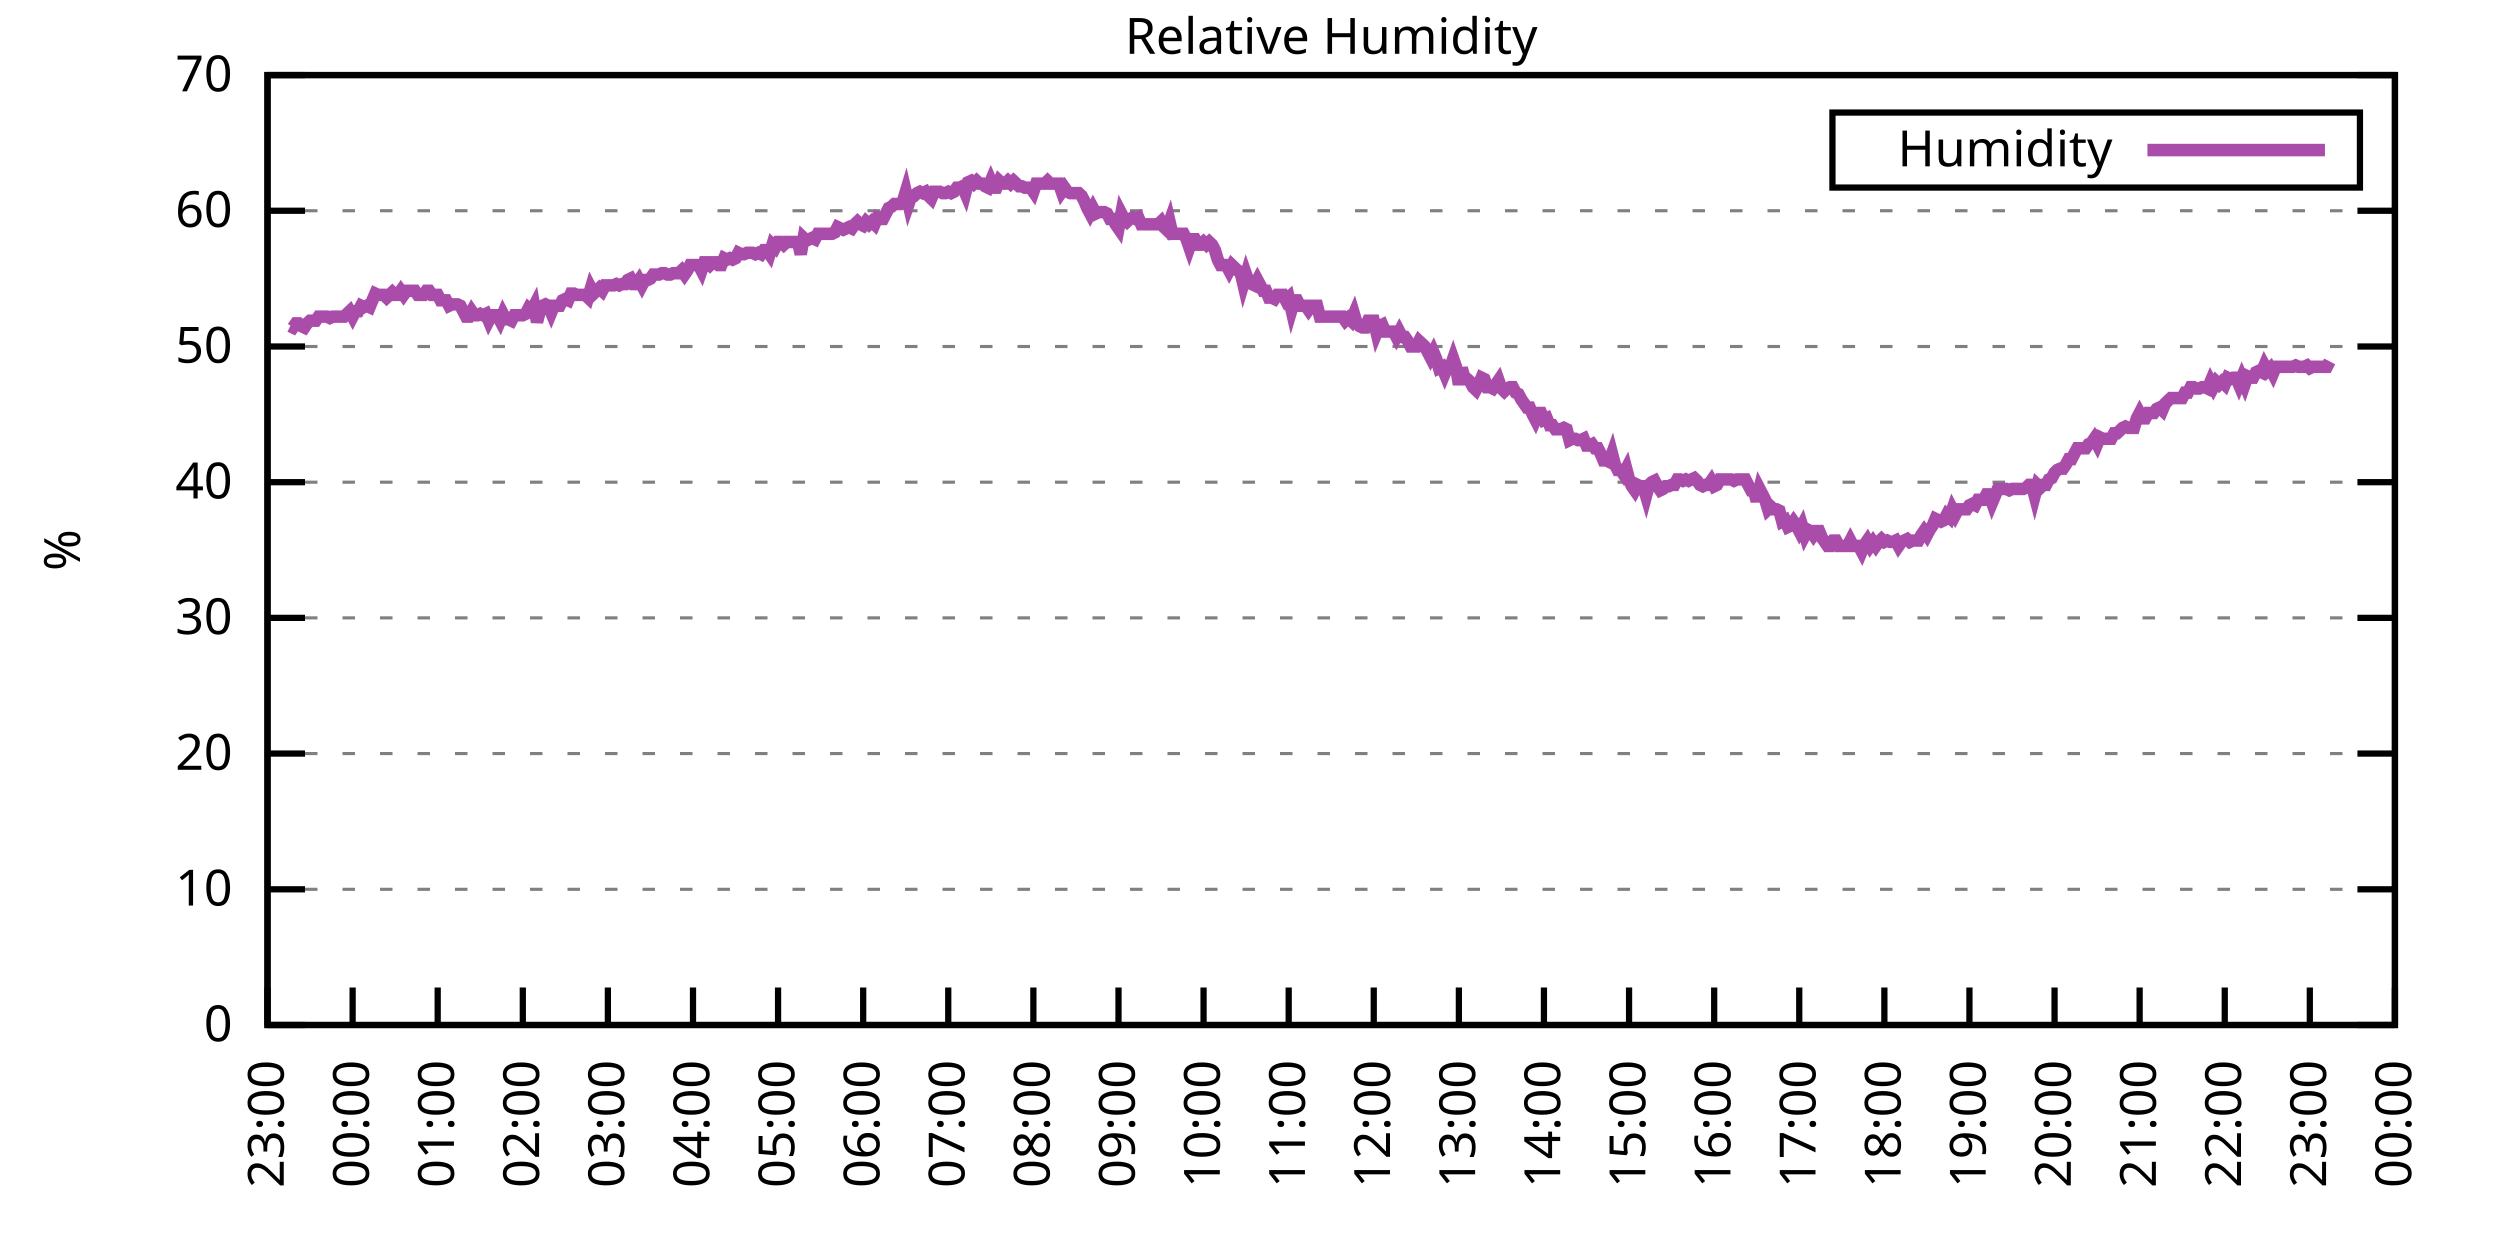
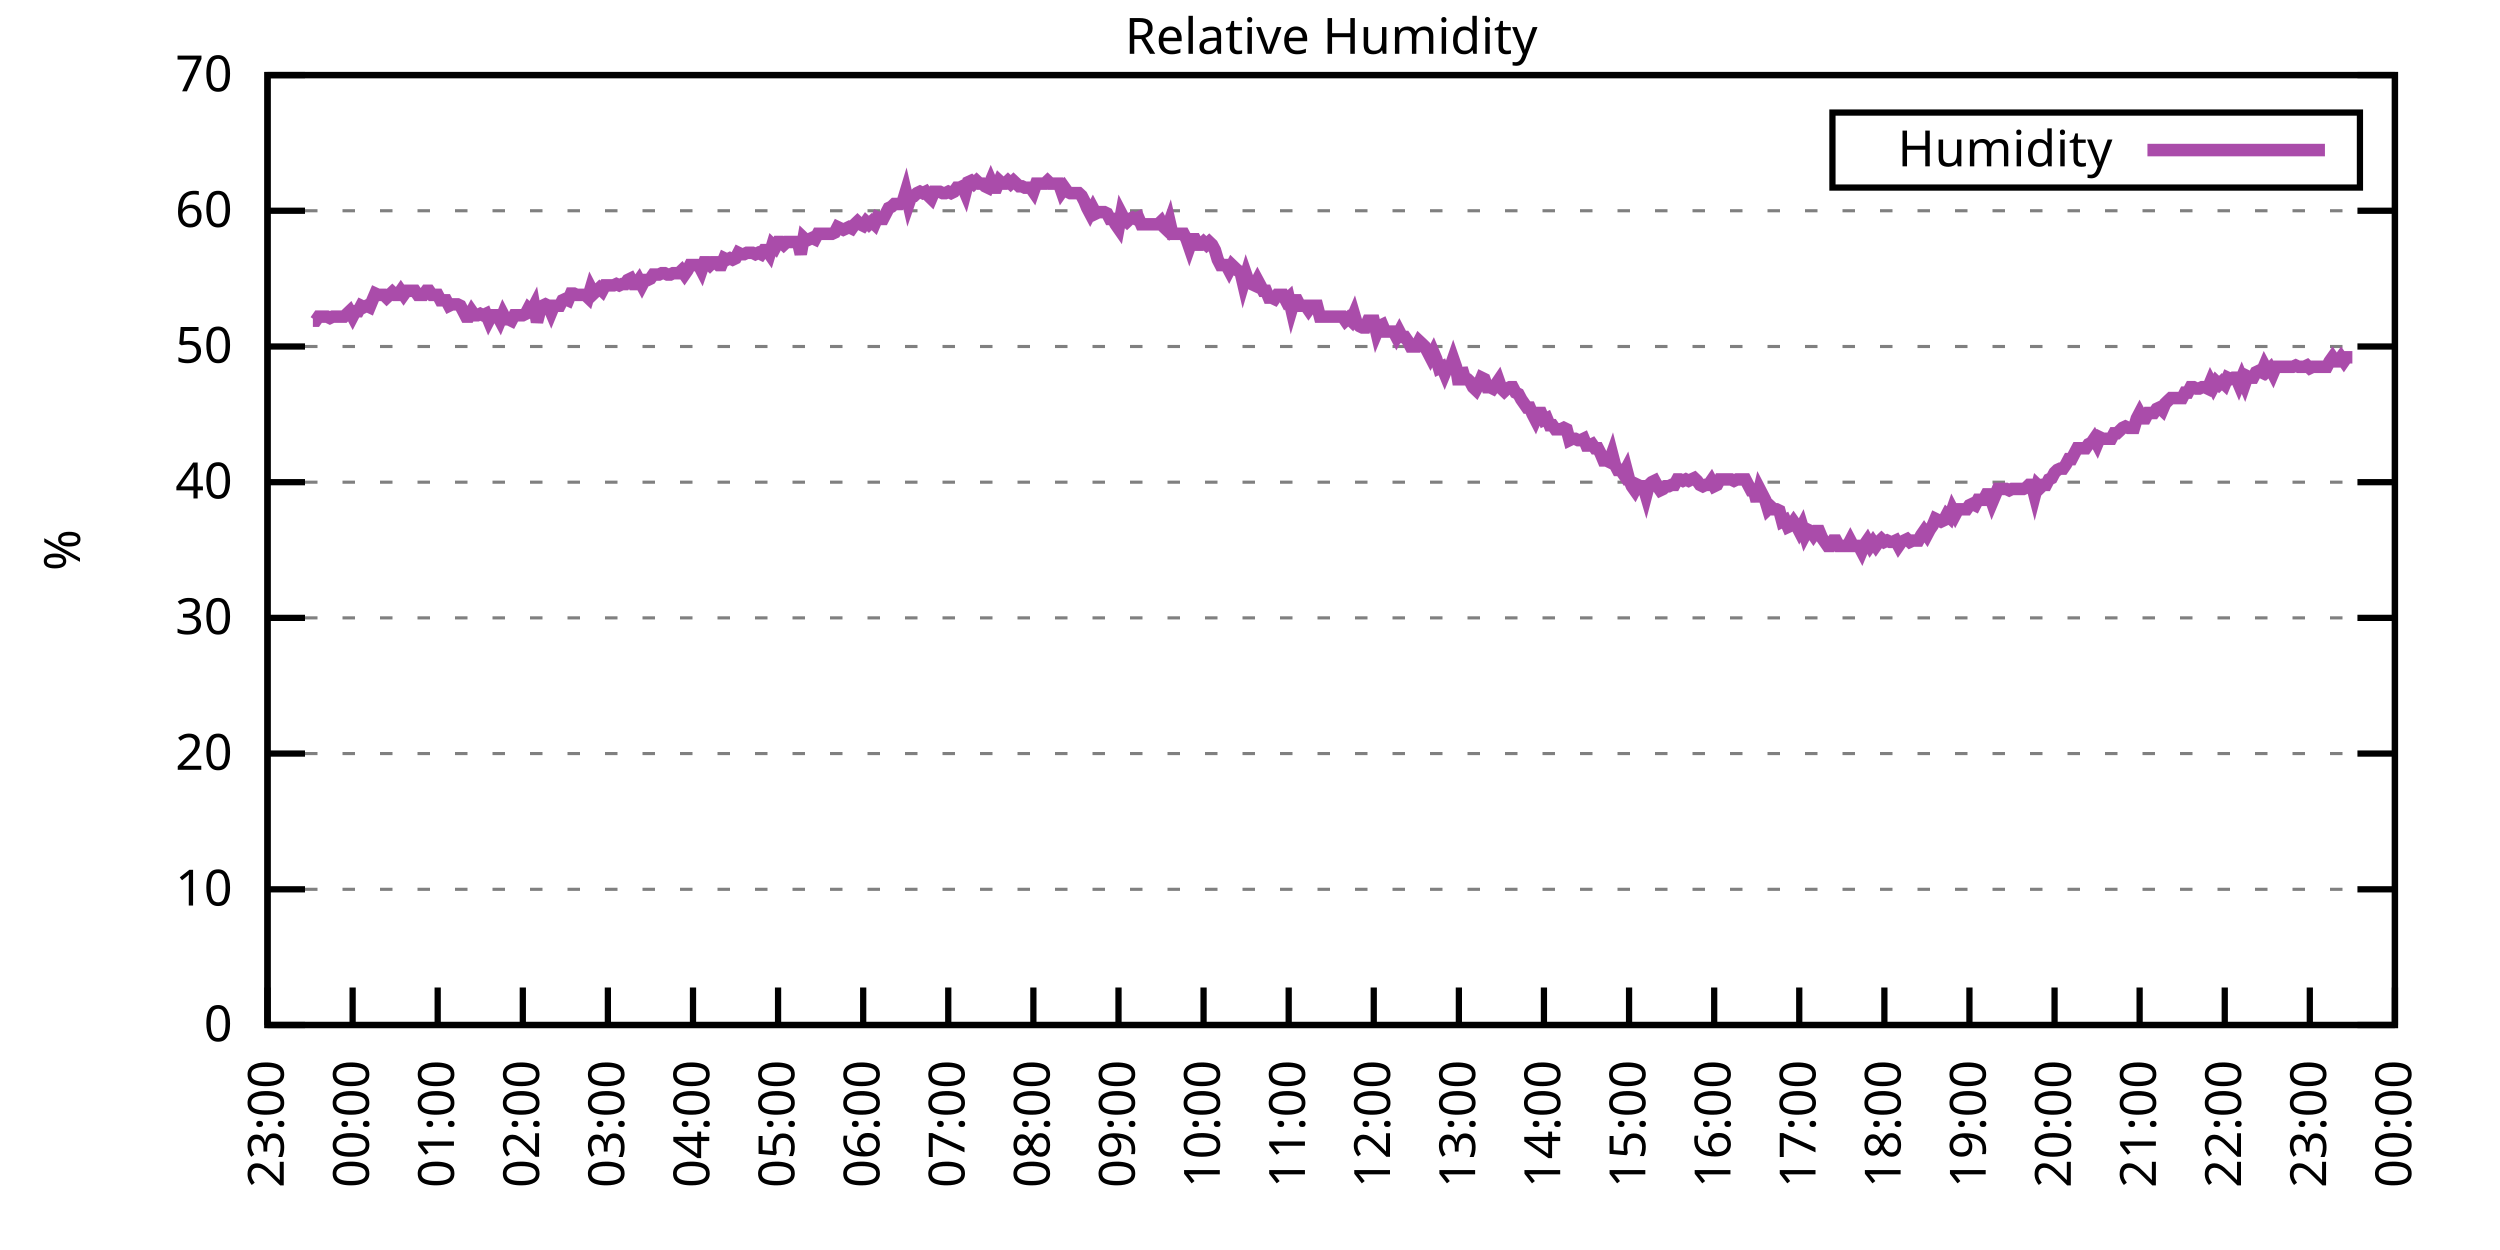
<svg xmlns="http://www.w3.org/2000/svg" xmlns:xlink="http://www.w3.org/1999/xlink" width="400" height="200" viewBox="0 0 400 200">
  <g id="gnuplot_canvas">
    <rect x="0" y="0" width="400" height="200" fill="none" />
    <defs>
      <circle id="gpDot" r="0.5" stroke-width="0.5" stroke="currentColor" />
      <path id="gpPt0" stroke-width="0.333" stroke="currentColor" d="M-1,0 h2 M0,-1 v2" />
      <path id="gpPt1" stroke-width="0.333" stroke="currentColor" d="M-1,-1 L1,1 M1,-1 L-1,1" />
      <path id="gpPt2" stroke-width="0.333" stroke="currentColor" d="M-1,0 L1,0 M0,-1 L0,1 M-1,-1 L1,1 M-1,1 L1,-1" />
      <rect id="gpPt3" stroke-width="0.333" stroke="currentColor" x="-1" y="-1" width="2" height="2" />
      <rect id="gpPt4" stroke-width="0.333" stroke="currentColor" fill="currentColor" x="-1" y="-1" width="2" height="2" />
      <circle id="gpPt5" stroke-width="0.333" stroke="currentColor" cx="0" cy="0" r="1" />
      <use xlink:href="#gpPt5" id="gpPt6" fill="currentColor" stroke="none" />
      <path id="gpPt7" stroke-width="0.333" stroke="currentColor" d="M0,-1.33 L-1.33,0.67 L1.33,0.67 z" />
      <use xlink:href="#gpPt7" id="gpPt8" fill="currentColor" stroke="none" />
      <use xlink:href="#gpPt7" id="gpPt9" stroke="currentColor" transform="rotate(180)" />
      <use xlink:href="#gpPt9" id="gpPt10" fill="currentColor" stroke="none" />
      <use xlink:href="#gpPt3" id="gpPt11" stroke="currentColor" transform="rotate(45)" />
      <use xlink:href="#gpPt11" id="gpPt12" fill="currentColor" stroke="none" />
      <path id="gpPt13" stroke-width="0.333" stroke="currentColor" d="M0,1.330 L1.265,0.411 L0.782,-1.067 L-0.782,-1.076 L-1.265,0.411 z" />
      <use xlink:href="#gpPt13" id="gpPt14" fill="currentColor" stroke="none" />
      <filter id="textbox" filterUnits="objectBoundingBox" x="0" y="0" height="1" width="1">
        <feFlood flood-color="white" flood-opacity="1" result="bgnd" />
        <feComposite in="SourceGraphic" in2="bgnd" operator="atop" />
      </filter>
      <filter id="greybox" filterUnits="objectBoundingBox" x="0" y="0" height="1" width="1">
        <feFlood flood-color="lightgrey" flood-opacity="1" result="grey" />
        <feComposite in="SourceGraphic" in2="grey" operator="atop" />
      </filter>
    </defs>
    <g fill="none" color="white" stroke="currentColor" stroke-width="1.00" stroke-linecap="butt" stroke-linejoin="miter">
</g>
    <g fill="none" color="black" stroke="currentColor" stroke-width="1.00" stroke-linecap="butt" stroke-linejoin="miter">
      <g stroke="none" shape-rendering="crispEdges">
        <polygon fill="rgb(255, 255, 255)" points="42.80,164.00 383.18,164.00 383.18,12.02 42.80,12.02 " />
      </g>
    </g>
    <g fill="none" color="black" stroke="currentColor" stroke-width="1.00" stroke-linecap="butt" stroke-linejoin="miter">
</g>
    <g fill="none" color="black" stroke="black" stroke-width="0.50" stroke-linecap="butt" stroke-linejoin="miter">
</g>
    <g fill="none" color="gray" stroke="currentColor" stroke-width="0.50" stroke-linecap="butt" stroke-linejoin="miter">
      <path stroke="gray" stroke-dasharray="2,4" class="gridline" d="M42.80,164.00 L383.19,164.00  " />
    </g>
    <g fill="none" color="gray" stroke="gray" stroke-width="1.00" stroke-linecap="butt" stroke-linejoin="miter">
</g>
    <g fill="none" color="black" stroke="currentColor" stroke-width="1.00" stroke-linecap="butt" stroke-linejoin="miter">
      <path stroke="black" d="M42.80,164.00 L48.80,164.00 M383.19,164.00 L377.19,164.00  " />
      <g transform="translate(37.20,166.60)" stroke="none" fill="black" font-family="Sans" font-size="8.00" text-anchor="end">
        <text>
          <tspan font-family="Sans"> 0</tspan>
        </text>
      </g>
    </g>
    <g fill="none" color="black" stroke="currentColor" stroke-width="1.00" stroke-linecap="butt" stroke-linejoin="miter">
</g>
    <g fill="none" color="black" stroke="black" stroke-width="0.50" stroke-linecap="butt" stroke-linejoin="miter">
</g>
    <g fill="none" color="gray" stroke="currentColor" stroke-width="0.50" stroke-linecap="butt" stroke-linejoin="miter">
      <path stroke="gray" stroke-dasharray="2,4" class="gridline" d="M42.80,142.29 L383.19,142.29  " />
    </g>
    <g fill="none" color="gray" stroke="gray" stroke-width="1.00" stroke-linecap="butt" stroke-linejoin="miter">
</g>
    <g fill="none" color="black" stroke="currentColor" stroke-width="1.00" stroke-linecap="butt" stroke-linejoin="miter">
      <path stroke="black" d="M42.80,142.29 L48.80,142.29 M383.19,142.29 L377.19,142.29  " />
      <g transform="translate(37.20,144.89)" stroke="none" fill="black" font-family="Sans" font-size="8.00" text-anchor="end">
        <text>
          <tspan font-family="Sans"> 10</tspan>
        </text>
      </g>
    </g>
    <g fill="none" color="black" stroke="currentColor" stroke-width="1.00" stroke-linecap="butt" stroke-linejoin="miter">
</g>
    <g fill="none" color="black" stroke="black" stroke-width="0.50" stroke-linecap="butt" stroke-linejoin="miter">
</g>
    <g fill="none" color="gray" stroke="currentColor" stroke-width="0.50" stroke-linecap="butt" stroke-linejoin="miter">
      <path stroke="gray" stroke-dasharray="2,4" class="gridline" d="M42.80,120.57 L383.19,120.57  " />
    </g>
    <g fill="none" color="gray" stroke="gray" stroke-width="1.00" stroke-linecap="butt" stroke-linejoin="miter">
</g>
    <g fill="none" color="black" stroke="currentColor" stroke-width="1.00" stroke-linecap="butt" stroke-linejoin="miter">
      <path stroke="black" d="M42.80,120.57 L48.80,120.57 M383.19,120.57 L377.19,120.57  " />
      <g transform="translate(37.20,123.17)" stroke="none" fill="black" font-family="Sans" font-size="8.00" text-anchor="end">
        <text>
          <tspan font-family="Sans"> 20</tspan>
        </text>
      </g>
    </g>
    <g fill="none" color="black" stroke="currentColor" stroke-width="1.00" stroke-linecap="butt" stroke-linejoin="miter">
</g>
    <g fill="none" color="black" stroke="black" stroke-width="0.50" stroke-linecap="butt" stroke-linejoin="miter">
</g>
    <g fill="none" color="gray" stroke="currentColor" stroke-width="0.50" stroke-linecap="butt" stroke-linejoin="miter">
      <path stroke="gray" stroke-dasharray="2,4" class="gridline" d="M42.80,98.86 L383.19,98.86  " />
    </g>
    <g fill="none" color="gray" stroke="gray" stroke-width="1.00" stroke-linecap="butt" stroke-linejoin="miter">
</g>
    <g fill="none" color="black" stroke="currentColor" stroke-width="1.00" stroke-linecap="butt" stroke-linejoin="miter">
      <path stroke="black" d="M42.80,98.86 L48.80,98.86 M383.19,98.86 L377.19,98.86  " />
      <g transform="translate(37.20,101.46)" stroke="none" fill="black" font-family="Sans" font-size="8.00" text-anchor="end">
        <text>
          <tspan font-family="Sans"> 30</tspan>
        </text>
      </g>
    </g>
    <g fill="none" color="black" stroke="currentColor" stroke-width="1.00" stroke-linecap="butt" stroke-linejoin="miter">
</g>
    <g fill="none" color="black" stroke="black" stroke-width="0.50" stroke-linecap="butt" stroke-linejoin="miter">
</g>
    <g fill="none" color="gray" stroke="currentColor" stroke-width="0.50" stroke-linecap="butt" stroke-linejoin="miter">
      <path stroke="gray" stroke-dasharray="2,4" class="gridline" d="M42.80,77.15 L383.19,77.15  " />
    </g>
    <g fill="none" color="gray" stroke="gray" stroke-width="1.00" stroke-linecap="butt" stroke-linejoin="miter">
</g>
    <g fill="none" color="black" stroke="currentColor" stroke-width="1.00" stroke-linecap="butt" stroke-linejoin="miter">
      <path stroke="black" d="M42.80,77.15 L48.80,77.15 M383.19,77.15 L377.19,77.15  " />
      <g transform="translate(37.20,79.75)" stroke="none" fill="black" font-family="Sans" font-size="8.00" text-anchor="end">
        <text>
          <tspan font-family="Sans"> 40</tspan>
        </text>
      </g>
    </g>
    <g fill="none" color="black" stroke="currentColor" stroke-width="1.00" stroke-linecap="butt" stroke-linejoin="miter">
</g>
    <g fill="none" color="black" stroke="black" stroke-width="0.50" stroke-linecap="butt" stroke-linejoin="miter">
</g>
    <g fill="none" color="gray" stroke="currentColor" stroke-width="0.50" stroke-linecap="butt" stroke-linejoin="miter">
      <path stroke="gray" stroke-dasharray="2,4" class="gridline" d="M42.80,55.44 L383.19,55.44  " />
    </g>
    <g fill="none" color="gray" stroke="gray" stroke-width="1.00" stroke-linecap="butt" stroke-linejoin="miter">
</g>
    <g fill="none" color="black" stroke="currentColor" stroke-width="1.00" stroke-linecap="butt" stroke-linejoin="miter">
      <path stroke="black" d="M42.80,55.44 L48.80,55.44 M383.19,55.44 L377.19,55.44  " />
      <g transform="translate(37.20,58.04)" stroke="none" fill="black" font-family="Sans" font-size="8.00" text-anchor="end">
        <text>
          <tspan font-family="Sans"> 50</tspan>
        </text>
      </g>
    </g>
    <g fill="none" color="black" stroke="currentColor" stroke-width="1.00" stroke-linecap="butt" stroke-linejoin="miter">
</g>
    <g fill="none" color="black" stroke="black" stroke-width="0.50" stroke-linecap="butt" stroke-linejoin="miter">
</g>
    <g fill="none" color="gray" stroke="currentColor" stroke-width="0.50" stroke-linecap="butt" stroke-linejoin="miter">
      <path stroke="gray" stroke-dasharray="2,4" class="gridline" d="M42.80,33.72 L383.19,33.72  " />
    </g>
    <g fill="none" color="gray" stroke="gray" stroke-width="1.00" stroke-linecap="butt" stroke-linejoin="miter">
</g>
    <g fill="none" color="black" stroke="currentColor" stroke-width="1.00" stroke-linecap="butt" stroke-linejoin="miter">
      <path stroke="black" d="M42.80,33.72 L48.80,33.72 M383.19,33.72 L377.19,33.72  " />
      <g transform="translate(37.20,36.32)" stroke="none" fill="black" font-family="Sans" font-size="8.00" text-anchor="end">
        <text>
          <tspan font-family="Sans"> 60</tspan>
        </text>
      </g>
    </g>
    <g fill="none" color="black" stroke="currentColor" stroke-width="1.00" stroke-linecap="butt" stroke-linejoin="miter">
</g>
    <g fill="none" color="black" stroke="black" stroke-width="0.50" stroke-linecap="butt" stroke-linejoin="miter">
</g>
    <g fill="none" color="gray" stroke="currentColor" stroke-width="0.50" stroke-linecap="butt" stroke-linejoin="miter">
      <path stroke="gray" stroke-dasharray="2,4" class="gridline" d="M42.80,12.01 L383.19,12.01  " />
    </g>
    <g fill="none" color="gray" stroke="gray" stroke-width="1.00" stroke-linecap="butt" stroke-linejoin="miter">
</g>
    <g fill="none" color="black" stroke="currentColor" stroke-width="1.00" stroke-linecap="butt" stroke-linejoin="miter">
      <path stroke="black" d="M42.80,12.01 L48.80,12.01 M383.19,12.01 L377.19,12.01  " />
      <g transform="translate(37.20,14.61)" stroke="none" fill="black" font-family="Sans" font-size="8.00" text-anchor="end">
        <text>
          <tspan font-family="Sans"> 70</tspan>
        </text>
      </g>
    </g>
    <g fill="none" color="black" stroke="currentColor" stroke-width="1.00" stroke-linecap="butt" stroke-linejoin="miter">
      <path stroke="black" d="M42.80,164.00 L42.80,158.00  " />
      <g transform="translate(45.40,169.60) rotate(270.00)" stroke="none" fill="black" font-family="Sans" font-size="8.00" text-anchor="end">
        <text>
          <tspan font-family="Sans">23:00</tspan>
        </text>
      </g>
    </g>
    <g fill="none" color="black" stroke="currentColor" stroke-width="1.00" stroke-linecap="butt" stroke-linejoin="miter">
      <path stroke="black" d="M56.42,164.00 L56.42,158.00  " />
      <g transform="translate(59.02,169.60) rotate(270.00)" stroke="none" fill="black" font-family="Sans" font-size="8.00" text-anchor="end">
        <text>
          <tspan font-family="Sans">00:00</tspan>
        </text>
      </g>
    </g>
    <g fill="none" color="black" stroke="currentColor" stroke-width="1.00" stroke-linecap="butt" stroke-linejoin="miter">
      <path stroke="black" d="M70.03,164.00 L70.03,158.00  " />
      <g transform="translate(72.63,169.60) rotate(270.00)" stroke="none" fill="black" font-family="Sans" font-size="8.00" text-anchor="end">
        <text>
          <tspan font-family="Sans">01:00</tspan>
        </text>
      </g>
    </g>
    <g fill="none" color="black" stroke="currentColor" stroke-width="1.00" stroke-linecap="butt" stroke-linejoin="miter">
      <path stroke="black" d="M83.65,164.00 L83.65,158.00  " />
      <g transform="translate(86.25,169.60) rotate(270.00)" stroke="none" fill="black" font-family="Sans" font-size="8.00" text-anchor="end">
        <text>
          <tspan font-family="Sans">02:00</tspan>
        </text>
      </g>
    </g>
    <g fill="none" color="black" stroke="currentColor" stroke-width="1.00" stroke-linecap="butt" stroke-linejoin="miter">
      <path stroke="black" d="M97.26,164.00 L97.26,158.00  " />
      <g transform="translate(99.86,169.60) rotate(270.00)" stroke="none" fill="black" font-family="Sans" font-size="8.00" text-anchor="end">
        <text>
          <tspan font-family="Sans">03:00</tspan>
        </text>
      </g>
    </g>
    <g fill="none" color="black" stroke="currentColor" stroke-width="1.00" stroke-linecap="butt" stroke-linejoin="miter">
      <path stroke="black" d="M110.88,164.00 L110.88,158.00  " />
      <g transform="translate(113.48,169.60) rotate(270.00)" stroke="none" fill="black" font-family="Sans" font-size="8.00" text-anchor="end">
        <text>
          <tspan font-family="Sans">04:00</tspan>
        </text>
      </g>
    </g>
    <g fill="none" color="black" stroke="currentColor" stroke-width="1.00" stroke-linecap="butt" stroke-linejoin="miter">
      <path stroke="black" d="M124.49,164.00 L124.49,158.00  " />
      <g transform="translate(127.09,169.60) rotate(270.00)" stroke="none" fill="black" font-family="Sans" font-size="8.00" text-anchor="end">
        <text>
          <tspan font-family="Sans">05:00</tspan>
        </text>
      </g>
    </g>
    <g fill="none" color="black" stroke="currentColor" stroke-width="1.00" stroke-linecap="butt" stroke-linejoin="miter">
      <path stroke="black" d="M138.11,164.00 L138.11,158.00  " />
      <g transform="translate(140.71,169.60) rotate(270.00)" stroke="none" fill="black" font-family="Sans" font-size="8.00" text-anchor="end">
        <text>
          <tspan font-family="Sans">06:00</tspan>
        </text>
      </g>
    </g>
    <g fill="none" color="black" stroke="currentColor" stroke-width="1.00" stroke-linecap="butt" stroke-linejoin="miter">
      <path stroke="black" d="M151.72,164.00 L151.72,158.00  " />
      <g transform="translate(154.32,169.60) rotate(270.00)" stroke="none" fill="black" font-family="Sans" font-size="8.00" text-anchor="end">
        <text>
          <tspan font-family="Sans">07:00</tspan>
        </text>
      </g>
    </g>
    <g fill="none" color="black" stroke="currentColor" stroke-width="1.00" stroke-linecap="butt" stroke-linejoin="miter">
      <path stroke="black" d="M165.34,164.00 L165.34,158.00  " />
      <g transform="translate(167.94,169.60) rotate(270.00)" stroke="none" fill="black" font-family="Sans" font-size="8.00" text-anchor="end">
        <text>
          <tspan font-family="Sans">08:00</tspan>
        </text>
      </g>
    </g>
    <g fill="none" color="black" stroke="currentColor" stroke-width="1.00" stroke-linecap="butt" stroke-linejoin="miter">
      <path stroke="black" d="M178.96,164.00 L178.96,158.00  " />
      <g transform="translate(181.56,169.60) rotate(270.00)" stroke="none" fill="black" font-family="Sans" font-size="8.00" text-anchor="end">
        <text>
          <tspan font-family="Sans">09:00</tspan>
        </text>
      </g>
    </g>
    <g fill="none" color="black" stroke="currentColor" stroke-width="1.00" stroke-linecap="butt" stroke-linejoin="miter">
      <path stroke="black" d="M192.57,164.00 L192.57,158.00  " />
      <g transform="translate(195.17,169.60) rotate(270.00)" stroke="none" fill="black" font-family="Sans" font-size="8.00" text-anchor="end">
        <text>
          <tspan font-family="Sans">10:00</tspan>
        </text>
      </g>
    </g>
    <g fill="none" color="black" stroke="currentColor" stroke-width="1.00" stroke-linecap="butt" stroke-linejoin="miter">
      <path stroke="black" d="M206.19,164.00 L206.19,158.00  " />
      <g transform="translate(208.79,169.60) rotate(270.00)" stroke="none" fill="black" font-family="Sans" font-size="8.00" text-anchor="end">
        <text>
          <tspan font-family="Sans">11:00</tspan>
        </text>
      </g>
    </g>
    <g fill="none" color="black" stroke="currentColor" stroke-width="1.00" stroke-linecap="butt" stroke-linejoin="miter">
      <path stroke="black" d="M219.80,164.00 L219.80,158.00  " />
      <g transform="translate(222.40,169.60) rotate(270.00)" stroke="none" fill="black" font-family="Sans" font-size="8.00" text-anchor="end">
        <text>
          <tspan font-family="Sans">12:00</tspan>
        </text>
      </g>
    </g>
    <g fill="none" color="black" stroke="currentColor" stroke-width="1.00" stroke-linecap="butt" stroke-linejoin="miter">
      <path stroke="black" d="M233.42,164.00 L233.42,158.00  " />
      <g transform="translate(236.02,169.60) rotate(270.00)" stroke="none" fill="black" font-family="Sans" font-size="8.00" text-anchor="end">
        <text>
          <tspan font-family="Sans">13:00</tspan>
        </text>
      </g>
    </g>
    <g fill="none" color="black" stroke="currentColor" stroke-width="1.00" stroke-linecap="butt" stroke-linejoin="miter">
      <path stroke="black" d="M247.03,164.00 L247.03,158.00  " />
      <g transform="translate(249.63,169.60) rotate(270.00)" stroke="none" fill="black" font-family="Sans" font-size="8.00" text-anchor="end">
        <text>
          <tspan font-family="Sans">14:00</tspan>
        </text>
      </g>
    </g>
    <g fill="none" color="black" stroke="currentColor" stroke-width="1.00" stroke-linecap="butt" stroke-linejoin="miter">
      <path stroke="black" d="M260.65,164.00 L260.65,158.00  " />
      <g transform="translate(263.25,169.60) rotate(270.00)" stroke="none" fill="black" font-family="Sans" font-size="8.00" text-anchor="end">
        <text>
          <tspan font-family="Sans">15:00</tspan>
        </text>
      </g>
    </g>
    <g fill="none" color="black" stroke="currentColor" stroke-width="1.00" stroke-linecap="butt" stroke-linejoin="miter">
      <path stroke="black" d="M274.27,164.00 L274.27,158.00  " />
      <g transform="translate(276.87,169.60) rotate(270.00)" stroke="none" fill="black" font-family="Sans" font-size="8.00" text-anchor="end">
        <text>
          <tspan font-family="Sans">16:00</tspan>
        </text>
      </g>
    </g>
    <g fill="none" color="black" stroke="currentColor" stroke-width="1.00" stroke-linecap="butt" stroke-linejoin="miter">
      <path stroke="black" d="M287.88,164.00 L287.88,158.00  " />
      <g transform="translate(290.48,169.60) rotate(270.00)" stroke="none" fill="black" font-family="Sans" font-size="8.00" text-anchor="end">
        <text>
          <tspan font-family="Sans">17:00</tspan>
        </text>
      </g>
    </g>
    <g fill="none" color="black" stroke="currentColor" stroke-width="1.00" stroke-linecap="butt" stroke-linejoin="miter">
      <path stroke="black" d="M301.50,164.00 L301.50,158.00  " />
      <g transform="translate(304.10,169.60) rotate(270.00)" stroke="none" fill="black" font-family="Sans" font-size="8.00" text-anchor="end">
        <text>
          <tspan font-family="Sans">18:00</tspan>
        </text>
      </g>
    </g>
    <g fill="none" color="black" stroke="currentColor" stroke-width="1.00" stroke-linecap="butt" stroke-linejoin="miter">
      <path stroke="black" d="M315.11,164.00 L315.11,158.00  " />
      <g transform="translate(317.71,169.60) rotate(270.00)" stroke="none" fill="black" font-family="Sans" font-size="8.00" text-anchor="end">
        <text>
          <tspan font-family="Sans">19:00</tspan>
        </text>
      </g>
    </g>
    <g fill="none" color="black" stroke="currentColor" stroke-width="1.00" stroke-linecap="butt" stroke-linejoin="miter">
      <path stroke="black" d="M328.73,164.00 L328.73,158.00  " />
      <g transform="translate(331.33,169.60) rotate(270.00)" stroke="none" fill="black" font-family="Sans" font-size="8.00" text-anchor="end">
        <text>
          <tspan font-family="Sans">20:00</tspan>
        </text>
      </g>
    </g>
    <g fill="none" color="black" stroke="currentColor" stroke-width="1.00" stroke-linecap="butt" stroke-linejoin="miter">
      <path stroke="black" d="M342.34,164.00 L342.34,158.00  " />
      <g transform="translate(344.94,169.60) rotate(270.00)" stroke="none" fill="black" font-family="Sans" font-size="8.00" text-anchor="end">
        <text>
          <tspan font-family="Sans">21:00</tspan>
        </text>
      </g>
    </g>
    <g fill="none" color="black" stroke="currentColor" stroke-width="1.00" stroke-linecap="butt" stroke-linejoin="miter">
      <path stroke="black" d="M355.96,164.00 L355.96,158.00  " />
      <g transform="translate(358.56,169.60) rotate(270.00)" stroke="none" fill="black" font-family="Sans" font-size="8.00" text-anchor="end">
        <text>
          <tspan font-family="Sans">22:00</tspan>
        </text>
      </g>
    </g>
    <g fill="none" color="black" stroke="currentColor" stroke-width="1.00" stroke-linecap="butt" stroke-linejoin="miter">
      <path stroke="black" d="M369.57,164.00 L369.57,158.00  " />
      <g transform="translate(372.17,169.60) rotate(270.00)" stroke="none" fill="black" font-family="Sans" font-size="8.00" text-anchor="end">
        <text>
          <tspan font-family="Sans">23:00</tspan>
        </text>
      </g>
    </g>
    <g fill="none" color="black" stroke="currentColor" stroke-width="1.00" stroke-linecap="butt" stroke-linejoin="miter">
      <path stroke="black" d="M383.19,164.00 L383.19,158.00  " />
      <g transform="translate(385.79,169.60) rotate(270.00)" stroke="none" fill="black" font-family="Sans" font-size="8.00" text-anchor="end">
        <text>
          <tspan font-family="Sans">00:00</tspan>
        </text>
      </g>
    </g>
    <g fill="none" color="black" stroke="currentColor" stroke-width="1.00" stroke-linecap="butt" stroke-linejoin="miter">
</g>
    <g fill="none" color="black" stroke="currentColor" stroke-width="1.00" stroke-linecap="butt" stroke-linejoin="miter">
      <path stroke="black" d="M42.80,12.01 L42.80,164.00 L383.19,164.00 L383.19,12.01 L42.80,12.01 Z  " />
    </g>
    <g fill="none" color="black" stroke="currentColor" stroke-width="1.00" stroke-linecap="butt" stroke-linejoin="miter">
</g>
    <g fill="none" color="black" stroke="currentColor" stroke-width="1.00" stroke-linecap="butt" stroke-linejoin="miter">
      <path stroke="black" d="M293.19,30.01 L293.19,18.01 L377.59,18.01 L377.59,30.01 L293.19,30.01 Z  " />
    </g>
    <g id="Relative_Humidity_plot_1">
      <g fill="none" color="white" stroke="black" stroke-width="2.00" stroke-linecap="butt" stroke-linejoin="miter">
</g>
      <g fill="none" color="black" stroke="currentColor" stroke-width="2.00" stroke-linecap="butt" stroke-linejoin="miter">
        <g transform="translate(337.99,26.61)" stroke="none" fill="black" font-family="Sans" font-size="8.00" text-anchor="end">
          <text>
            <tspan font-family="Sans">Humidity</tspan>
          </text>
        </g>
      </g>
      <g fill="none" color="black" stroke="currentColor" stroke-width="2.00" stroke-linecap="butt" stroke-linejoin="miter">
-         <path stroke="rgb(170,  76, 170)" d="M343.59,24.01 L371.99,24.01 M46.43,52.18 L46.88,52.40 L47.34,51.74 L47.79,51.74 L48.25,52.18 L48.70,52.40   L49.15,51.74 L49.61,51.31 L50.06,51.31 L50.52,51.31 L50.97,50.66 L51.42,50.66 L51.88,50.66 L52.33,50.66   L52.78,50.88 L53.24,50.66 L53.69,50.66 L54.15,50.66 L54.60,50.66 L55.05,50.66 L55.51,50.22 L55.96,49.79   L56.42,50.66 L56.87,49.79 L57.32,49.79 L57.78,48.92 L58.23,49.14 L58.68,48.92 L59.14,49.14 L59.59,48.05   L60.05,46.97 L60.50,47.18 L60.95,47.18 L61.41,47.18 L61.86,47.62 L62.32,47.18 L62.77,46.75 L63.22,47.18   L63.68,47.18 L64.13,46.53 L64.58,47.18 L65.04,46.53 L65.49,46.53 L65.95,46.53 L66.40,46.53 L66.85,47.18   L67.31,47.18 L67.76,47.18 L68.22,46.53 L68.67,46.53 L69.12,47.18 L69.58,47.18 L70.03,47.18 L70.49,48.05   L70.94,48.05 L71.39,48.05 L71.85,48.92 L72.30,48.70 L72.75,48.70 L73.21,48.70 L73.66,48.92 L74.12,49.79   L74.57,50.66 L75.02,50.66 L75.48,49.79 L75.93,50.44 L76.39,50.44 L76.84,50.22 L77.29,50.44 L77.75,50.22   L78.20,51.31 L78.65,50.44 L79.11,50.44 L79.56,50.44 L80.02,51.31 L80.47,50.22 L80.92,51.09 L81.38,51.09   L81.83,51.31 L82.29,50.44 L82.74,50.44 L83.19,50.44 L83.65,50.44 L84.10,50.22 L84.55,49.36 L85.01,49.79   L85.46,48.92 L85.92,51.53 L86.37,49.79 L86.82,48.92 L87.28,48.70 L87.73,48.92 L88.19,50.01 L88.64,48.92   L89.09,48.92 L89.55,48.92 L90.00,48.05 L90.45,47.84 L90.91,48.05 L91.36,46.97 L91.82,46.97 L92.27,47.18   L92.72,47.18 L93.18,47.18 L93.63,47.18 L94.09,47.62 L94.54,46.10 L94.99,46.97 L95.45,46.53 L95.90,46.10   L96.35,46.53 L96.81,45.66 L97.26,45.66 L97.72,45.66 L98.17,45.66 L98.62,45.45 L99.08,45.66 L99.53,45.45   L99.99,45.45 L100.44,44.80 L100.89,44.58 L101.35,45.45 L101.80,45.45 L102.25,44.80 L102.71,45.66 L103.16,44.80   L103.62,44.80 L104.07,44.58 L104.52,43.93 L104.98,43.93 L105.43,43.93 L105.89,43.71 L106.34,43.71 L106.79,43.93   L107.25,43.93 L107.70,43.71 L108.15,43.71 L108.61,43.71 L109.06,43.28 L109.52,43.93 L109.97,43.28 L110.42,42.41   L110.88,42.41 L111.33,42.41 L111.79,42.41 L112.24,43.28 L112.69,41.97 L113.15,41.97 L113.60,42.41 L114.05,41.97   L114.51,41.97 L114.96,42.41 L115.42,42.41 L115.87,41.32 L116.32,41.54 L116.78,41.32 L117.23,41.54 L117.69,41.32   L118.14,40.45 L118.59,40.67 L119.05,40.67 L119.50,40.45 L119.96,40.45 L120.41,40.45 L120.86,40.67 L121.32,40.45   L121.77,40.67 L122.22,40.02 L122.68,40.02 L123.13,40.67 L123.59,39.15 L124.04,39.59 L124.49,38.72 L124.95,38.72   L125.40,39.15 L125.86,38.72 L126.31,38.72 L126.76,38.72 L127.22,38.72 L127.67,38.72 L128.12,40.67 L128.58,38.07   L129.03,38.50 L129.49,38.28 L129.94,38.07 L130.39,38.28 L130.85,37.41 L131.30,37.41 L131.76,37.41 L132.21,37.41   L132.66,37.41 L133.12,37.41 L133.57,37.20 L134.02,36.33 L134.48,36.55 L134.93,36.76 L135.39,36.55 L135.84,36.33   L136.29,36.55 L136.75,35.89 L137.20,35.46 L137.66,35.89 L138.11,36.11 L138.56,35.46 L139.02,35.89 L139.47,35.46   L139.92,35.89 L140.38,34.81 L140.83,35.03 L141.29,35.03 L141.74,34.16 L142.19,33.29 L142.65,33.07 L143.10,32.64   L143.56,32.64 L144.01,32.64 L144.46,32.20 L144.92,30.68 L145.37,32.64 L145.82,31.33 L146.28,31.33 L146.73,30.90   L147.19,30.68 L147.64,30.90 L148.09,30.68 L148.55,31.33 L149.00,31.77 L149.46,30.68 L149.91,30.68 L150.36,30.68   L150.82,30.90 L151.27,30.90 L151.72,30.68 L152.18,30.90 L152.63,30.68 L153.09,30.03 L153.54,30.03 L153.99,29.81   L154.45,30.90 L154.90,29.16 L155.36,28.95 L155.81,29.38 L156.26,28.95 L156.72,29.38 L157.17,29.38 L157.62,29.81   L158.08,30.03 L158.53,28.95 L158.99,30.03 L159.44,30.03 L159.89,28.95 L160.35,29.38 L160.80,29.38 L161.26,28.95   L161.71,29.38 L162.16,28.95 L162.62,29.38 L163.07,29.81 L163.52,29.81 L163.98,30.03 L164.43,30.03 L164.89,30.03   L165.34,30.68 L165.79,29.38 L166.25,29.38 L166.70,29.38 L167.16,29.38 L167.61,28.95 L168.06,29.38 L168.52,29.38   L168.97,29.38 L169.43,29.38 L169.88,30.68 L170.33,30.03 L170.79,30.68 L171.24,30.90 L171.69,30.90 L172.15,30.90   L172.60,30.90 L173.06,31.33 L173.51,32.20 L173.96,33.29 L174.42,34.16 L174.87,33.29 L175.33,34.16 L175.78,33.94   L176.23,33.94 L176.69,33.94 L177.14,34.16 L177.59,35.03 L178.05,35.03 L178.50,35.89 L178.96,36.55 L179.41,34.16   L179.86,35.03 L180.32,35.46 L180.77,35.03 L181.23,34.81 L181.68,35.03 L182.13,34.81 L182.59,35.89 L183.04,35.89   L183.49,35.89 L183.95,35.89 L184.40,35.89 L184.86,35.89 L185.31,35.89 L185.76,35.46 L186.22,36.33 L186.67,36.76   L187.13,35.46 L187.58,37.41 L188.03,37.41 L188.49,37.41 L188.94,37.41 L189.39,37.41 L189.85,38.28 L190.30,39.59   L190.76,38.28 L191.21,38.28 L191.66,39.15 L192.12,39.15 L192.57,38.72 L193.03,39.15 L193.48,38.72 L193.93,39.15   L194.39,40.02 L194.84,41.54 L195.29,42.41 L195.75,42.41 L196.20,42.41 L196.66,43.28 L197.11,42.41 L197.56,42.84   L198.02,43.28 L198.47,43.49 L198.93,45.45 L199.38,43.93 L199.83,45.23 L200.29,45.45 L200.74,45.66 L201.19,44.80   L201.65,45.66 L202.10,46.53 L202.56,46.53 L203.01,47.62 L203.46,47.62 L203.92,47.84 L204.37,47.18 L204.83,47.18   L205.28,47.18 L205.73,48.05 L206.19,47.62 L206.64,49.57 L207.09,48.05 L207.55,48.05 L208.00,48.92 L208.46,48.92   L208.91,48.92 L209.36,49.57 L209.82,48.92 L210.27,48.92 L210.73,48.92 L211.18,50.66 L211.63,50.66 L212.09,50.66   L212.54,50.66 L213.00,50.66 L213.45,50.66 L213.90,50.66 L214.36,50.66 L214.81,50.66 L215.26,51.31 L215.72,50.88   L216.17,51.31 L216.63,50.22 L217.08,51.74 L217.53,52.18 L217.99,52.40 L218.44,52.40 L218.90,51.31 L219.35,51.31   L219.80,51.31 L220.26,53.26 L220.71,52.18 L221.16,51.96 L221.62,53.05 L222.07,53.05 L222.53,53.05 L222.98,53.05   L223.43,53.92 L223.89,53.05 L224.34,53.92 L224.80,53.92 L225.25,54.57 L225.70,55.44 L226.16,55.44 L226.61,55.44   L227.06,54.57 L227.52,55.00 L227.97,55.44 L228.43,56.30 L228.88,57.17 L229.33,56.30 L229.79,57.39 L230.24,58.91   L230.70,58.69 L231.15,59.78 L231.60,58.69 L232.06,58.69 L232.51,57.39 L232.96,58.69 L233.42,61.52 L233.87,58.91   L234.33,60.43 L234.78,60.65 L235.23,61.08 L235.69,61.95 L236.14,62.38 L236.60,61.52 L237.05,60.43 L237.50,60.65   L237.96,61.95 L238.41,61.95 L238.86,62.17 L239.32,61.52 L239.77,60.86 L240.23,62.17 L240.68,62.60 L241.13,62.17   L241.59,61.95 L242.04,61.95 L242.50,62.82 L242.95,63.04 L243.40,63.90 L243.86,64.56 L244.31,65.21 L244.76,65.21   L245.22,66.29 L245.67,67.16 L246.13,66.08 L246.58,66.08 L247.03,67.16 L247.49,66.94 L247.94,68.03 L248.40,68.03   L248.85,68.68 L249.30,68.68 L249.76,68.68 L250.21,68.46 L250.66,68.68 L251.12,70.42 L251.57,70.20 L252.03,70.20   L252.48,70.42 L252.93,70.42 L253.39,70.20 L253.84,71.29 L254.30,71.29 L254.75,71.07 L255.20,71.72 L255.66,71.72   L256.11,72.59 L256.56,73.67 L257.02,73.67 L257.47,73.89 L257.93,72.59 L258.38,74.33 L258.83,75.19 L259.29,75.19   L259.74,75.85 L260.20,74.98 L260.65,76.71 L261.10,77.80 L261.56,78.45 L262.01,77.58 L262.47,77.80 L262.92,77.80   L263.37,79.32 L263.83,77.58 L264.28,77.15 L264.73,76.93 L265.19,77.80 L265.64,78.45 L266.10,78.23 L266.55,77.80   L267.00,77.80 L267.46,77.58 L267.91,77.58 L268.37,76.71 L268.82,76.71 L269.27,76.93 L269.73,76.71 L270.18,76.93   L270.63,76.71 L271.09,76.50 L271.54,76.93 L272.00,77.58 L272.45,77.80 L272.90,77.58 L273.36,77.58 L273.81,76.93   L274.27,77.80 L274.72,77.58 L275.17,76.71 L275.63,76.71 L276.08,76.71 L276.53,76.71 L276.99,76.71 L277.44,76.93   L277.90,76.71 L278.35,76.71 L278.80,76.71 L279.26,76.71 L279.71,77.58 L280.17,78.45 L280.62,78.45 L281.07,80.19   L281.53,78.23 L281.98,79.10 L282.43,79.97 L282.89,81.49 L283.34,81.06 L283.80,81.49 L284.25,81.49 L284.70,81.71   L285.16,83.45 L285.61,83.23 L286.07,84.31 L286.52,84.10 L286.97,83.45 L287.43,84.10 L287.88,84.97 L288.33,84.10   L288.79,85.62 L289.24,84.75 L289.70,84.97 L290.15,85.62 L290.60,84.97 L291.06,84.97 L291.51,86.05 L291.97,86.70   L292.42,87.35 L292.87,87.35 L293.33,86.49 L293.78,86.49 L294.23,87.35 L294.69,87.35 L295.14,87.35 L295.60,87.35   L296.05,86.49 L296.50,87.35 L296.96,87.35 L297.41,87.35 L297.87,88.22 L298.32,87.14 L298.77,86.49 L299.23,87.35   L299.68,86.70 L300.13,87.35 L300.59,86.70 L301.04,86.27 L301.50,86.70 L301.95,86.49 L302.40,86.70 L302.86,86.70   L303.31,86.49 L303.77,87.35 L304.22,86.70 L304.67,86.49 L305.13,86.27 L305.58,86.70 L306.03,86.49 L306.49,86.49   L306.94,86.49 L307.40,85.62 L307.85,84.97 L308.30,85.62 L308.76,84.75 L309.21,84.10 L309.67,83.01 L310.12,83.23   L310.57,83.45 L311.03,83.23 L311.48,82.36 L311.94,82.79 L312.39,81.49 L312.84,82.36 L313.30,81.49 L313.75,81.49   L314.20,81.49 L314.66,81.49 L315.11,80.84 L315.57,80.62 L316.02,80.84 L316.47,79.97 L316.93,79.97 L317.38,79.97   L317.84,79.10 L318.29,79.10 L318.74,80.41 L319.20,79.32 L319.65,78.23 L320.10,78.23 L320.56,78.23 L321.01,78.23   L321.47,78.45 L321.92,78.23 L322.37,78.23 L322.83,78.23 L323.28,78.23 L323.74,78.23 L324.19,78.02 L324.64,77.58   L325.10,77.58 L325.55,79.32 L326.00,77.58 L326.46,78.02 L326.91,77.58 L327.37,77.58 L327.82,76.71 L328.27,76.50   L328.73,75.63 L329.18,75.19 L329.64,74.98 L330.09,74.98 L330.54,74.33 L331.00,73.46 L331.45,73.46 L331.90,72.59   L332.36,71.72 L332.81,71.72 L333.27,71.72 L333.72,71.72 L334.17,71.07 L334.63,70.85 L335.08,70.20 L335.54,71.07   L335.99,69.98 L336.44,70.20 L336.90,70.20 L337.35,70.20 L337.80,70.20 L338.26,69.33 L338.71,69.33 L339.17,68.90   L339.62,68.46 L340.07,68.25 L340.53,68.46 L340.98,68.46 L341.44,68.46 L341.89,66.94 L342.34,66.08 L342.80,66.94   L343.25,66.94 L343.70,66.08 L344.16,66.08 L344.61,66.08 L345.07,65.42 L345.52,65.21 L345.97,65.64 L346.43,64.56   L346.88,64.12 L347.34,63.69 L347.79,63.69 L348.24,63.69 L348.70,63.69 L349.15,63.69 L349.60,62.82 L350.06,62.82   L350.51,61.95 L350.97,61.95 L351.42,62.17 L351.87,62.17 L352.33,61.95 L352.78,61.95 L353.24,62.17 L353.69,61.08   L354.14,61.95 L354.60,61.08 L355.05,61.52 L355.50,61.08 L355.96,61.52 L356.41,60.43 L356.87,60.65 L357.32,60.43   L357.77,60.43 L358.23,61.52 L358.68,60.43 L359.14,61.52 L359.59,60.21 L360.04,60.43 L360.50,60.43 L360.95,59.56   L361.41,59.34 L361.86,59.56 L362.31,58.48 L362.77,59.34 L363.22,58.91 L363.67,59.78 L364.13,58.69 L364.58,58.69   L365.04,58.69 L365.49,58.69 L365.94,58.69 L366.40,58.69 L366.85,58.69 L367.31,58.48 L367.76,58.69 L368.21,58.69   L368.67,58.69 L369.12,58.48 L369.57,58.91 L370.03,58.69 L370.48,58.69 L370.94,58.69 L371.39,58.69 L371.84,58.69   L372.30,58.69 L372.75,57.82  " />
+         <path stroke="rgb(170,  76, 170)" d="M343.59,24.01 L371.99,24.01 M50.06,51.31 L50.52,51.31 L50.97,50.66 L51.42,50.66 L51.88,50.66 L52.33,50.66   L52.78,50.88 L53.24,50.66 L53.69,50.66 L54.15,50.66 L54.60,50.66 L55.05,50.66 L55.51,50.22 L55.96,49.79   L56.42,50.66 L56.87,49.79 L57.32,49.79 L57.78,48.92 L58.23,49.14 L58.68,48.92 L59.14,49.14 L59.59,48.05   L60.05,46.97 L60.50,47.18 L60.95,47.18 L61.41,47.18 L61.86,47.62 L62.32,47.18 L62.77,46.75 L63.22,47.18   L63.68,47.18 L64.13,46.53 L64.58,47.18 L65.04,46.53 L65.49,46.53 L65.95,46.53 L66.40,46.53 L66.85,47.18   L67.31,47.18 L67.76,47.18 L68.22,46.53 L68.67,46.53 L69.12,47.18 L69.58,47.18 L70.03,47.18 L70.49,48.05   L70.94,48.05 L71.39,48.05 L71.85,48.92 L72.30,48.70 L72.75,48.70 L73.21,48.70 L73.66,48.92 L74.12,49.79   L74.57,50.66 L75.02,50.66 L75.48,49.79 L75.93,50.44 L76.39,50.44 L76.84,50.22 L77.29,50.44 L77.75,50.22   L78.20,51.31 L78.65,50.44 L79.11,50.44 L79.56,50.44 L80.02,51.31 L80.47,50.22 L80.92,51.09 L81.38,51.09   L81.83,51.31 L82.29,50.44 L82.74,50.44 L83.19,50.44 L83.65,50.44 L84.10,50.22 L84.55,49.36 L85.01,49.79   L85.46,48.92 L85.92,51.53 L86.37,49.79 L86.82,48.92 L87.28,48.70 L87.73,48.92 L88.19,50.01 L88.64,48.92   L89.09,48.92 L89.55,48.92 L90.00,48.05 L90.45,47.84 L90.91,48.05 L91.36,46.97 L91.82,46.97 L92.27,47.18   L92.72,47.18 L93.18,47.18 L93.63,47.18 L94.09,47.62 L94.54,46.10 L94.99,46.97 L95.45,46.53 L95.90,46.10   L96.35,46.53 L96.81,45.66 L97.26,45.66 L97.72,45.66 L98.17,45.66 L98.62,45.45 L99.08,45.66 L99.53,45.45   L99.99,45.45 L100.44,44.80 L100.89,44.58 L101.35,45.45 L101.80,45.45 L102.25,44.80 L102.71,45.66 L103.16,44.80   L103.62,44.80 L104.07,44.58 L104.52,43.93 L104.98,43.93 L105.43,43.93 L105.89,43.71 L106.34,43.71 L106.79,43.93   L107.25,43.93 L107.70,43.71 L108.15,43.71 L108.61,43.71 L109.06,43.28 L109.52,43.93 L109.97,43.28 L110.42,42.41   L110.88,42.41 L111.33,42.41 L111.79,42.41 L112.24,43.28 L112.69,41.97 L113.15,41.97 L113.60,42.41 L114.05,41.97   L114.51,41.97 L114.96,42.41 L115.42,42.41 L115.87,41.32 L116.32,41.54 L116.78,41.32 L117.23,41.54 L117.69,41.32   L118.14,40.45 L118.59,40.67 L119.05,40.67 L119.50,40.45 L119.96,40.45 L120.41,40.45 L120.86,40.67 L121.32,40.45   L121.77,40.67 L122.22,40.02 L122.68,40.02 L123.13,40.67 L123.59,39.15 L124.04,39.59 L124.49,38.72 L124.95,38.72   L125.40,39.15 L125.86,38.72 L126.31,38.72 L126.76,38.72 L127.22,38.72 L127.67,38.72 L128.12,40.67 L128.58,38.07   L129.03,38.50 L129.49,38.28 L129.94,38.07 L130.39,38.28 L130.85,37.41 L131.30,37.41 L131.76,37.41 L132.21,37.41   L132.66,37.41 L133.12,37.41 L133.57,37.20 L134.02,36.33 L134.48,36.55 L134.93,36.76 L135.39,36.55 L135.84,36.33   L136.29,36.55 L136.75,35.89 L137.20,35.46 L137.66,35.89 L138.11,36.11 L138.56,35.46 L139.02,35.89 L139.47,35.46   L139.92,35.89 L140.38,34.81 L140.83,35.03 L141.29,35.03 L141.74,34.16 L142.19,33.29 L142.65,33.07 L143.10,32.64   L143.56,32.64 L144.01,32.64 L144.46,32.20 L144.92,30.68 L145.37,32.64 L145.82,31.33 L146.28,31.33 L146.73,30.90   L147.19,30.68 L147.64,30.90 L148.09,30.68 L148.55,31.33 L149.00,31.77 L149.46,30.68 L149.91,30.68 L150.36,30.68   L150.82,30.90 L151.27,30.90 L151.72,30.68 L152.18,30.90 L152.63,30.68 L153.09,30.03 L153.54,30.03 L153.99,29.81   L154.45,30.90 L154.90,29.16 L155.36,28.95 L155.81,29.38 L156.26,28.95 L156.72,29.38 L157.17,29.38 L157.62,29.81   L158.08,30.03 L158.53,28.95 L158.99,30.03 L159.44,30.03 L159.89,28.95 L160.35,29.38 L160.80,29.38 L161.26,28.95   L161.71,29.38 L162.16,28.95 L162.62,29.38 L163.07,29.81 L163.52,29.81 L163.98,30.03 L164.43,30.03 L164.89,30.03   L165.34,30.68 L165.79,29.38 L166.25,29.38 L166.70,29.38 L167.16,29.38 L167.61,28.95 L168.06,29.38 L168.52,29.38   L168.97,29.38 L169.43,29.38 L169.88,30.68 L170.33,30.03 L170.79,30.68 L171.24,30.90 L171.69,30.90 L172.15,30.90   L172.60,30.90 L173.06,31.33 L173.51,32.20 L173.96,33.29 L174.42,34.16 L174.87,33.29 L175.33,34.16 L175.78,33.94   L176.23,33.94 L176.69,33.94 L177.14,34.16 L177.59,35.03 L178.05,35.03 L178.50,35.89 L178.96,36.55 L179.41,34.16   L179.86,35.03 L180.32,35.46 L180.77,35.03 L181.23,34.81 L181.68,35.03 L182.13,34.81 L182.59,35.89 L183.04,35.89   L183.49,35.89 L183.95,35.89 L184.40,35.89 L184.86,35.89 L185.31,35.89 L185.76,35.46 L186.22,36.33 L186.67,36.76   L187.13,35.46 L187.58,37.41 L188.03,37.41 L188.49,37.41 L188.94,37.41 L189.39,37.41 L189.85,38.28 L190.30,39.59   L190.76,38.28 L191.21,38.28 L191.66,39.15 L192.12,39.15 L192.57,38.72 L193.03,39.15 L193.48,38.72 L193.93,39.15   L194.39,40.02 L194.84,41.54 L195.29,42.41 L195.75,42.41 L196.20,42.41 L196.66,43.28 L197.11,42.41 L197.56,42.84   L198.02,43.28 L198.47,43.49 L198.93,45.45 L199.38,43.93 L199.83,45.23 L200.29,45.45 L200.74,45.66 L201.19,44.80   L201.65,45.66 L202.10,46.53 L202.56,46.53 L203.01,47.62 L203.46,47.62 L203.92,47.84 L204.37,47.18 L204.83,47.18   L205.28,47.18 L205.73,48.05 L206.19,47.62 L206.64,49.57 L207.09,48.05 L207.55,48.05 L208.00,48.92 L208.46,48.92   L208.91,48.92 L209.36,49.57 L209.82,48.92 L210.27,48.92 L210.73,48.92 L211.18,50.66 L211.63,50.66 L212.09,50.66   L212.54,50.66 L213.00,50.66 L213.45,50.66 L213.90,50.66 L214.36,50.66 L214.81,50.66 L215.26,51.31 L215.72,50.88   L216.17,51.31 L216.63,50.22 L217.08,51.74 L217.53,52.18 L217.99,52.40 L218.44,52.40 L218.90,51.31 L219.35,51.31   L219.80,51.31 L220.26,53.26 L220.71,52.18 L221.16,51.96 L221.62,53.05 L222.07,53.05 L222.53,53.05 L222.98,53.05   L223.43,53.92 L223.89,53.05 L224.34,53.92 L224.80,53.92 L225.25,54.57 L225.70,55.44 L226.16,55.44 L226.61,55.44   L227.06,54.57 L227.52,55.00 L227.97,55.44 L228.43,56.30 L228.88,57.17 L229.33,56.30 L229.79,57.39 L230.24,58.91   L230.70,58.69 L231.15,59.78 L231.60,58.69 L232.06,58.69 L232.51,57.39 L232.96,58.69 L233.42,61.52 L233.87,58.91   L234.33,60.43 L234.78,60.65 L235.23,61.08 L235.69,61.95 L236.14,62.38 L236.60,61.52 L237.05,60.43 L237.50,60.65   L237.96,61.95 L238.41,61.95 L238.86,62.17 L239.32,61.52 L239.77,60.86 L240.23,62.17 L240.68,62.60 L241.13,62.17   L241.59,61.95 L242.04,61.95 L242.50,62.82 L242.95,63.04 L243.40,63.90 L243.86,64.56 L244.31,65.21 L244.76,65.21   L245.22,66.29 L245.67,67.16 L246.13,66.08 L246.58,66.08 L247.03,67.16 L247.49,66.94 L247.94,68.03 L248.40,68.03   L248.85,68.68 L249.30,68.68 L249.76,68.68 L250.21,68.46 L250.66,68.68 L251.12,70.42 L251.57,70.20 L252.03,70.20   L252.48,70.42 L252.93,70.42 L253.39,70.20 L253.84,71.29 L254.30,71.29 L254.75,71.07 L255.20,71.72 L255.66,71.72   L256.11,72.59 L256.56,73.67 L257.02,73.67 L257.47,73.89 L257.93,72.59 L258.38,74.33 L258.83,75.19 L259.29,75.19   L259.74,75.85 L260.20,74.98 L260.65,76.71 L261.10,77.80 L261.56,78.45 L262.01,77.58 L262.47,77.80 L262.92,77.80   L263.37,79.32 L263.83,77.58 L264.28,77.15 L264.73,76.93 L265.19,77.80 L265.64,78.45 L266.10,78.23 L266.55,77.80   L267.00,77.80 L267.46,77.58 L267.91,77.58 L268.37,76.71 L268.82,76.71 L269.27,76.93 L269.73,76.71 L270.18,76.93   L270.63,76.71 L271.09,76.50 L271.54,76.93 L272.00,77.58 L272.45,77.80 L272.90,77.58 L273.36,77.58 L273.81,76.93   L274.27,77.80 L274.72,77.58 L275.17,76.71 L275.63,76.71 L276.08,76.71 L276.53,76.71 L276.99,76.71 L277.44,76.93   L277.90,76.71 L278.35,76.71 L278.80,76.71 L279.26,76.71 L279.71,77.58 L280.17,78.45 L280.62,78.45 L281.07,80.19   L281.53,78.23 L281.98,79.10 L282.43,79.97 L282.89,81.49 L283.34,81.06 L283.80,81.49 L284.25,81.49 L284.70,81.71   L285.16,83.45 L285.61,83.23 L286.07,84.31 L286.52,84.10 L286.97,83.45 L287.43,84.10 L287.88,84.97 L288.33,84.10   L288.79,85.62 L289.24,84.75 L289.70,84.97 L290.15,85.62 L290.60,84.97 L291.06,84.97 L291.51,86.05 L291.97,86.70   L292.42,87.35 L292.87,87.35 L293.33,86.49 L293.78,86.49 L294.23,87.35 L294.69,87.35 L295.14,87.35 L295.60,87.35   L296.05,86.49 L296.50,87.35 L296.96,87.35 L297.41,87.35 L297.87,88.22 L298.32,87.14 L298.77,86.49 L299.23,87.35   L299.68,86.70 L300.13,87.35 L300.59,86.70 L301.04,86.27 L301.50,86.70 L301.95,86.49 L302.40,86.70 L302.86,86.70   L303.31,86.49 L303.77,87.35 L304.22,86.70 L304.67,86.49 L305.13,86.27 L305.58,86.70 L306.03,86.49 L306.49,86.49   L306.94,86.49 L307.40,85.62 L307.85,84.97 L308.30,85.62 L308.76,84.75 L309.21,84.10 L309.67,83.01 L310.12,83.23   L310.57,83.45 L311.03,83.23 L311.48,82.36 L311.94,82.79 L312.39,81.49 L312.84,82.36 L313.30,81.49 L313.75,81.49   L314.20,81.49 L314.66,81.49 L315.11,80.84 L315.57,80.62 L316.02,80.84 L316.47,79.97 L316.93,79.97 L317.38,79.97   L317.84,79.10 L318.29,79.10 L318.74,80.41 L319.20,79.32 L319.65,78.23 L320.10,78.23 L320.56,78.23 L321.01,78.23   L321.47,78.45 L321.92,78.23 L322.37,78.23 L322.83,78.23 L323.28,78.23 L323.74,78.23 L324.19,78.02 L324.64,77.58   L325.10,77.58 L325.55,79.32 L326.00,77.58 L326.46,78.02 L326.91,77.58 L327.37,77.58 L327.82,76.71 L328.27,76.50   L328.73,75.63 L329.18,75.19 L329.64,74.98 L330.09,74.98 L330.54,74.33 L331.00,73.46 L331.45,73.46 L331.90,72.59   L332.36,71.72 L332.81,71.72 L333.27,71.72 L333.72,71.72 L334.17,71.07 L334.63,70.85 L335.08,70.20 L335.54,71.07   L335.99,69.98 L336.44,70.20 L336.90,70.20 L337.35,70.20 L337.80,70.20 L338.26,69.33 L338.71,69.33 L339.17,68.90   L339.62,68.46 L340.07,68.25 L340.53,68.46 L340.98,68.46 L341.44,68.46 L341.89,66.94 L342.34,66.08 L342.80,66.94   L343.25,66.94 L343.70,66.08 L344.16,66.08 L344.61,66.08 L345.07,65.42 L345.52,65.21 L345.97,65.64 L346.43,64.56   L346.88,64.12 L347.34,63.69 L347.79,63.69 L348.24,63.69 L348.70,63.69 L349.15,63.69 L349.60,62.82 L350.06,62.82   L350.51,61.95 L350.97,61.95 L351.42,62.17 L351.87,62.17 L352.33,61.95 L352.78,61.95 L353.24,62.17 L353.69,61.08   L354.14,61.95 L354.60,61.08 L355.05,61.52 L355.50,61.08 L355.96,61.52 L356.41,60.43 L356.87,60.65 L357.32,60.43   L357.77,60.43 L358.23,61.52 L358.68,60.43 L359.14,61.52 L359.59,60.21 L360.04,60.43 L360.50,60.43 L360.95,59.56   L361.41,59.34 L361.86,59.56 L362.31,58.48 L362.77,59.34 L363.22,58.91 L363.67,59.78 L364.13,58.69 L364.58,58.69   L365.04,58.69 L365.49,58.69 L365.94,58.69 L366.40,58.69 L366.85,58.69 L367.31,58.48 L367.76,58.69 L368.21,58.69   L368.67,58.69 L369.12,58.48 L369.57,58.91 L370.03,58.69 L370.48,58.69 L370.94,58.69 L371.39,58.69 L371.84,58.69   L372.30,58.69 L372.75,57.82 L373.21,57.17 L373.66,57.82 L374.11,57.82 L374.57,57.17 L375.02,57.82 L375.47,57.17   L375.93,57.17 L376.38,57.17  " />
      </g>
    </g>
    <g fill="none" color="black" stroke="currentColor" stroke-width="2.00" stroke-linecap="butt" stroke-linejoin="miter">
</g>
    <g fill="none" color="black" stroke="black" stroke-width="1.00" stroke-linecap="butt" stroke-linejoin="miter">
</g>
    <g fill="none" color="black" stroke="currentColor" stroke-width="1.00" stroke-linecap="butt" stroke-linejoin="miter">
      <path stroke="black" d="M42.80,12.01 L42.80,164.00 L383.19,164.00 L383.19,12.01 L42.80,12.01 Z  " />
      <g transform="translate(12.80,88.01) rotate(270.00)" stroke="none" fill="black" font-family="Sans" font-size="8.00" text-anchor="middle">
        <text>
          <tspan font-family="Sans">%</tspan>
        </text>
      </g>
    </g>
    <g fill="none" color="black" stroke="currentColor" stroke-width="1.00" stroke-linecap="butt" stroke-linejoin="miter">
</g>
    <g fill="none" color="black" stroke="currentColor" stroke-width="1.00" stroke-linecap="butt" stroke-linejoin="miter">
      <g transform="translate(212.99,8.61)" stroke="none" fill="black" font-family="Sans" font-size="8.00" text-anchor="middle">
        <text>
          <tspan font-family="Sans">Relative Humidity</tspan>
        </text>
      </g>
    </g>
    <g fill="none" color="black" stroke="currentColor" stroke-width="1.00" stroke-linecap="butt" stroke-linejoin="miter">
</g>
  </g>
</svg>
